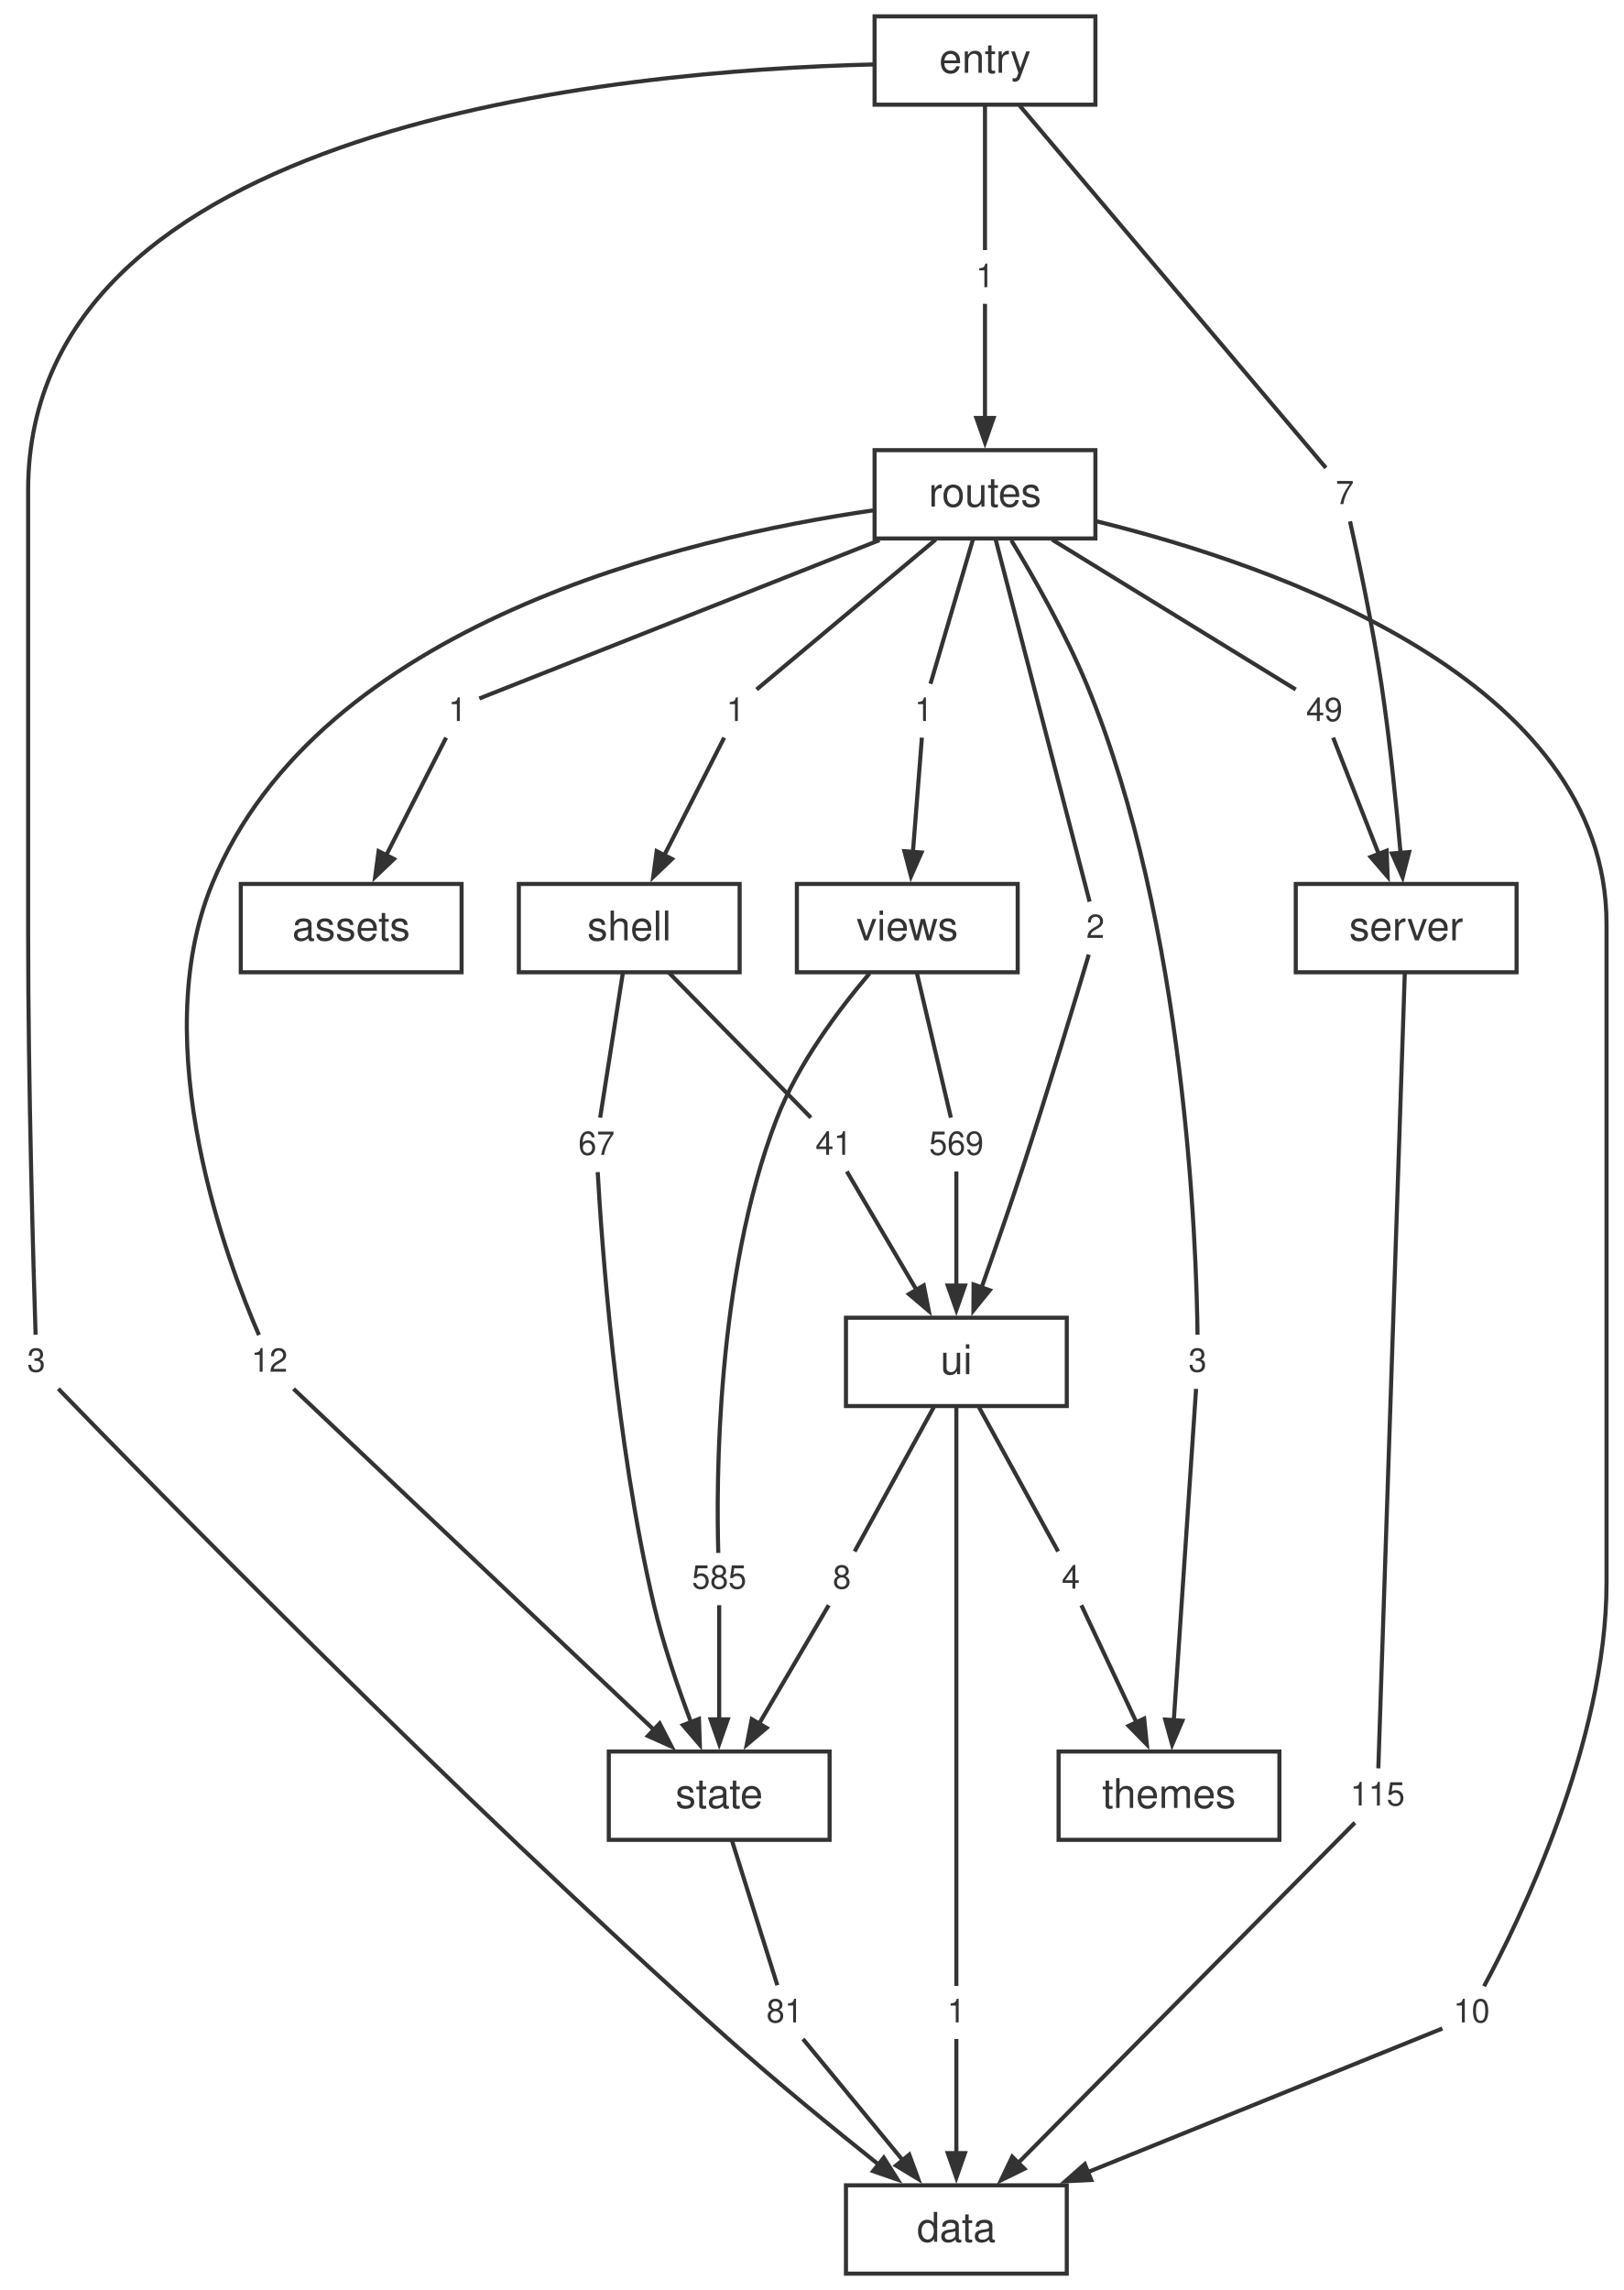
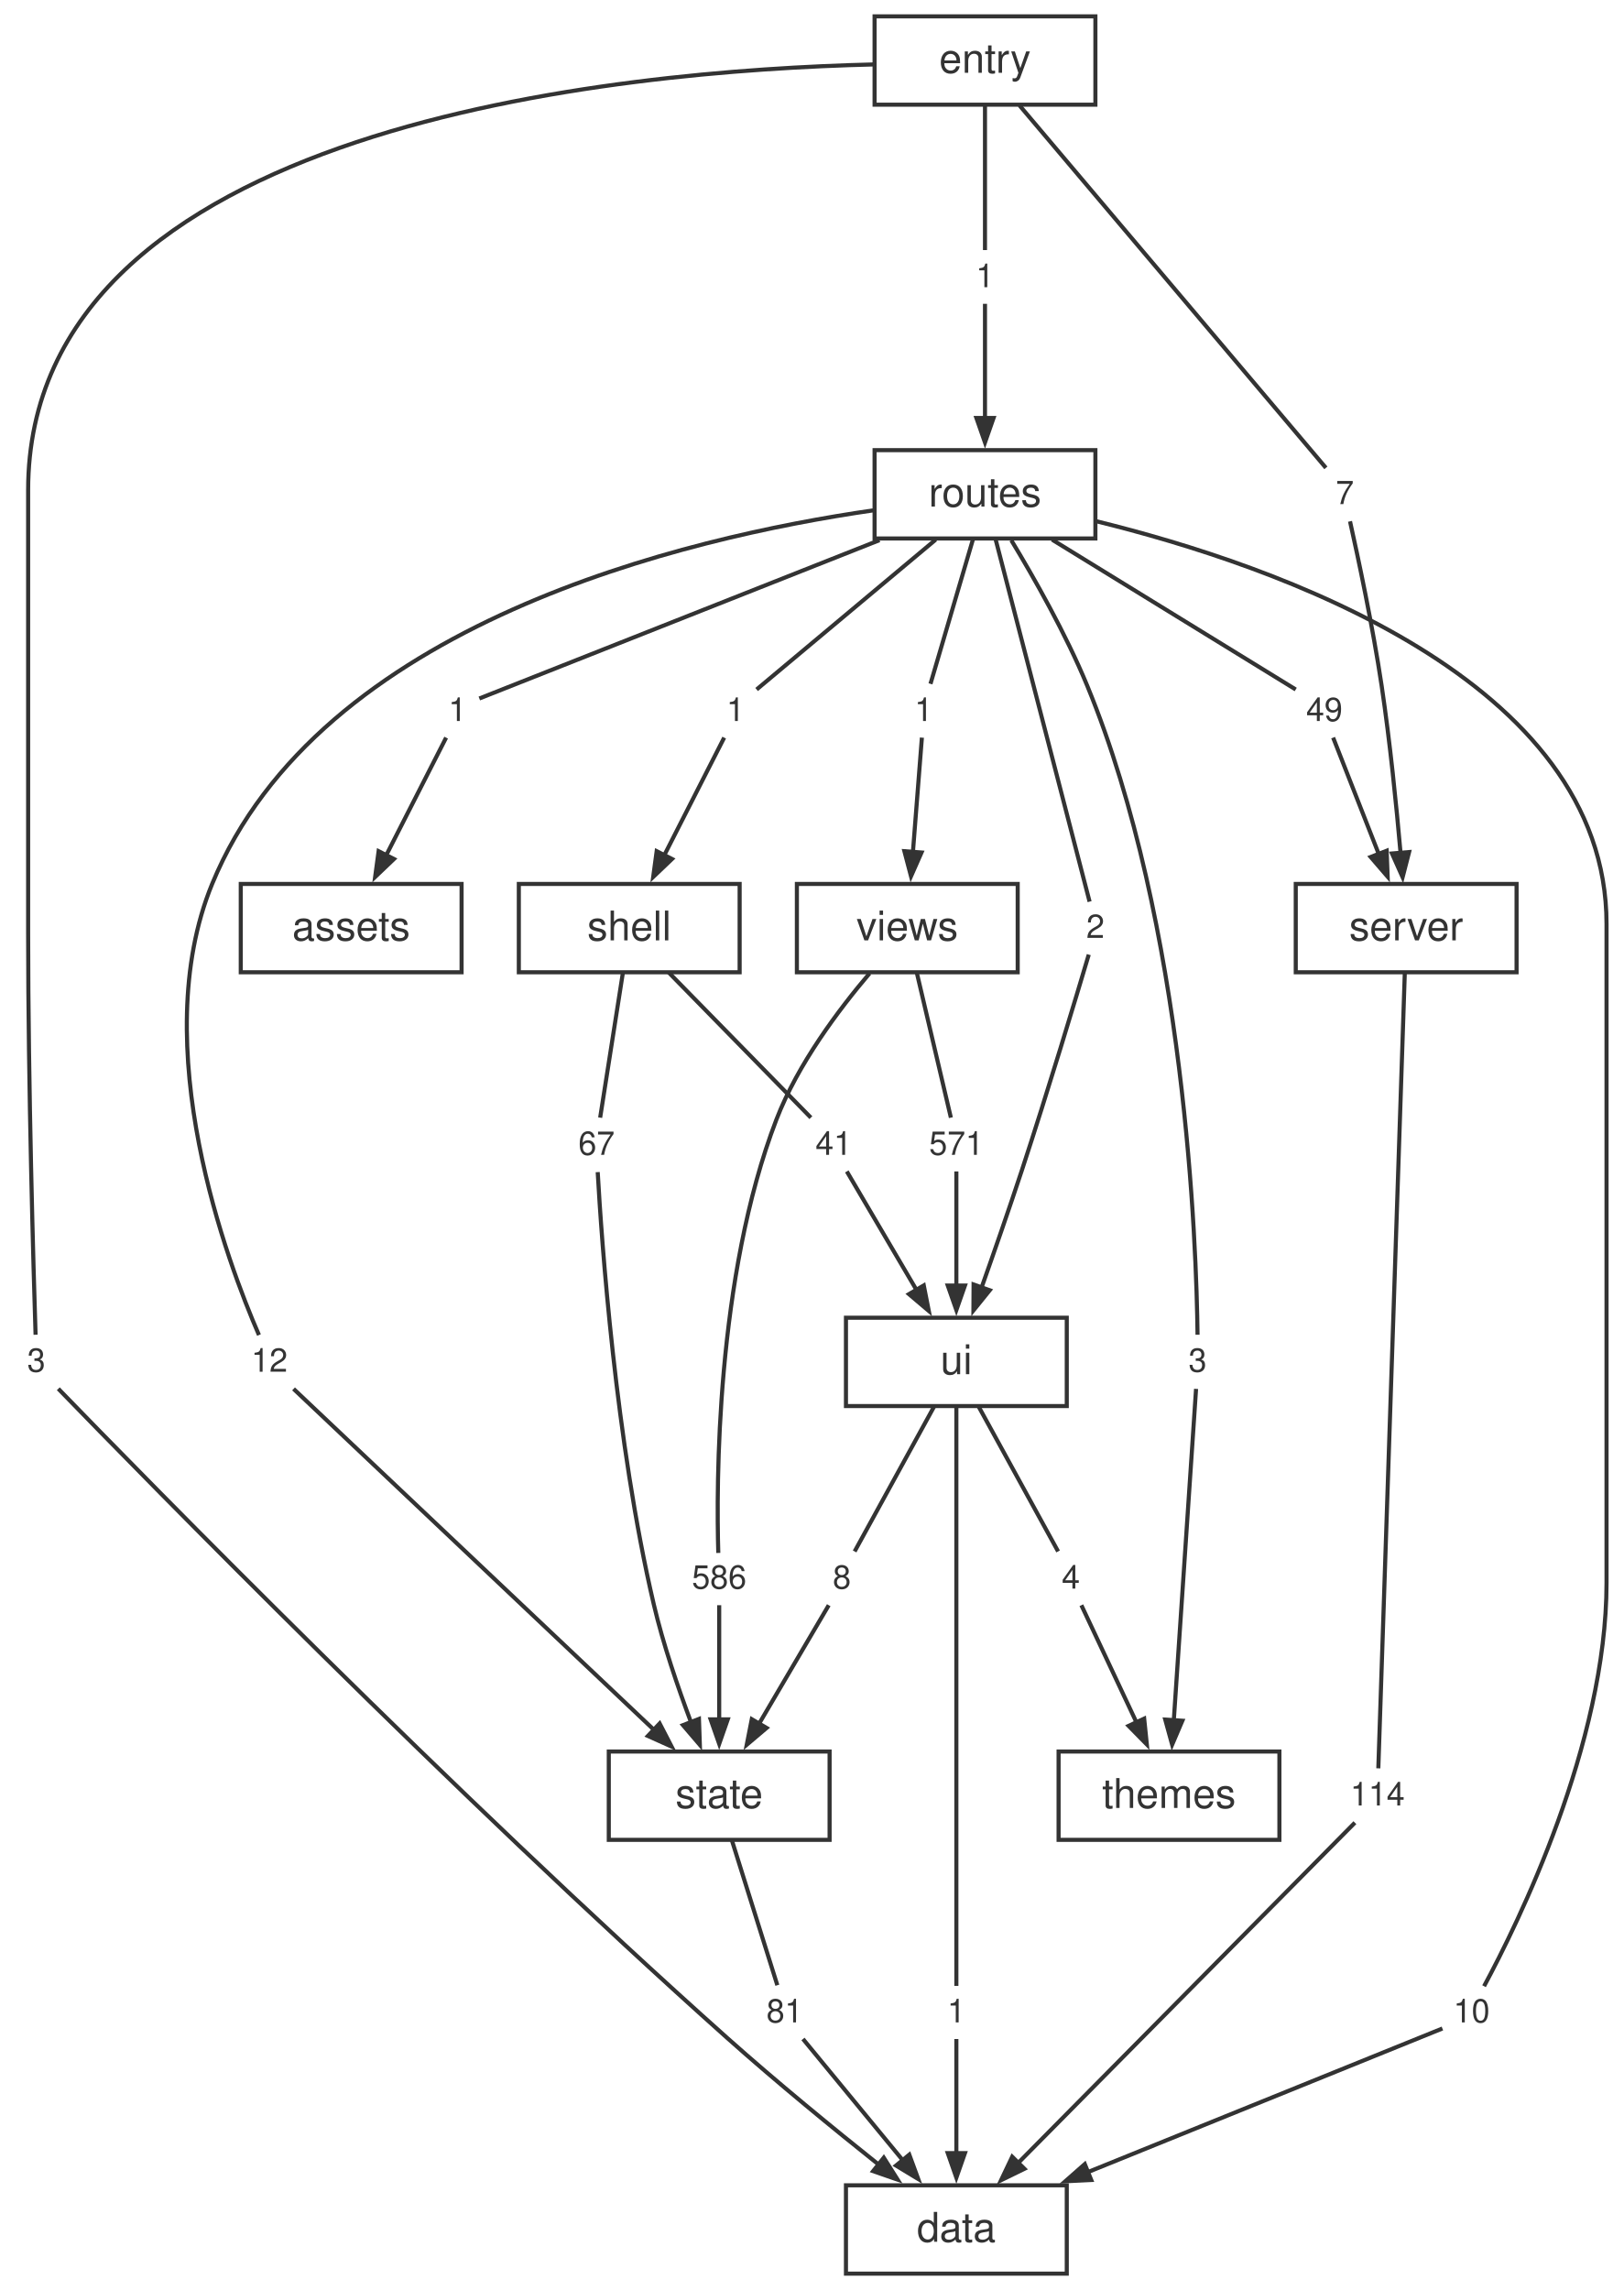
<svg xmlns="http://www.w3.org/2000/svg" width="397pt" height="560pt" viewBox="0.00 0.00 397.00 560.00">
  <style>svg { color: #333333; } @media (prefers-color-scheme: dark) { svg { color: #cccccc; background: #1e1e1e; } }</style>
  <g id="graph0" class="graph" transform="scale(1 1) rotate(0) translate(4 556)">
    <g id="node1" class="node">
      <polygon fill="none" stroke="currentColor" points="256.88,-21.6 202.88,-21.6 202.88,0 256.88,0 256.88,-21.6" />
      <text fill="currentColor" xml:space="preserve" text-anchor="middle" x="229.88" y="-7.8" font-family="Helvetica,Arial,sans-serif" font-size="10.00">data</text>
    </g>
    <g id="node2" class="node">
      <polygon fill="none" stroke="currentColor" points="366.88,-339.84 312.88,-339.84 312.88,-318.24 366.88,-318.24 366.88,-339.84" />
      <text fill="currentColor" xml:space="preserve" text-anchor="middle" x="339.88" y="-326.04" font-family="Helvetica,Arial,sans-serif" font-size="10.00">server</text>
    </g>
    <g id="node19" class="node">
      <polygon fill="none" stroke="none" points="341.76,-123.12 324,-123.12 324,-110.64 341.76,-110.64 341.76,-123.12" />
-       <text fill="currentColor" xml:space="preserve" text-anchor="middle" x="332.88" y="-114.48" font-family="Helvetica,Arial,sans-serif" font-size="8.00">115</text>
+       <text fill="currentColor" xml:space="preserve" text-anchor="middle" x="332.88" y="-114.48" font-family="Helvetica,Arial,sans-serif" font-size="8.00">114</text>
    </g>
    <g id="edge17" class="edge">
      <path fill="none" stroke="currentColor" d="M339.54,-317.9C338.3,-280.68 334.02,-152.2 333.07,-123.57" />
    </g>
    <g id="node3" class="node">
      <polygon fill="none" stroke="currentColor" points="198.88,-127.68 144.88,-127.68 144.88,-106.08 198.88,-106.08 198.88,-127.68" />
      <text fill="currentColor" xml:space="preserve" text-anchor="middle" x="171.88" y="-113.88" font-family="Helvetica,Arial,sans-serif" font-size="10.00">state</text>
    </g>
    <g id="node25" class="node">
      <polygon fill="none" stroke="none" points="194.76,-70.08 181,-70.08 181,-57.6 194.76,-57.6 194.76,-70.08" />
      <text fill="currentColor" xml:space="preserve" text-anchor="middle" x="187.88" y="-61.44" font-family="Helvetica,Arial,sans-serif" font-size="8.00">81</text>
    </g>
    <g id="edge29" class="edge">
      <path fill="none" stroke="currentColor" d="M174.96,-106.04C178.27,-95.49 183.4,-79.12 186.1,-70.53" />
    </g>
    <g id="node4" class="node">
      <polygon fill="none" stroke="currentColor" points="256.88,-233.76 202.88,-233.76 202.88,-212.16 256.88,-212.16 256.88,-233.76" />
      <text fill="currentColor" xml:space="preserve" text-anchor="middle" x="229.88" y="-219.96" font-family="Helvetica,Arial,sans-serif" font-size="10.00">ui</text>
    </g>
    <g id="node26" class="node">
      <polygon fill="none" stroke="none" points="234.76,-70.08 225,-70.08 225,-57.6 234.76,-57.6 234.76,-70.08" />
      <text fill="currentColor" xml:space="preserve" text-anchor="middle" x="229.88" y="-61.44" font-family="Helvetica,Arial,sans-serif" font-size="8.00">1</text>
    </g>
    <g id="edge31" class="edge">
      <path fill="none" stroke="currentColor" d="M229.88,-212.13C229.88,-182.3 229.88,-93.44 229.88,-70.37" />
    </g>
    <g id="node27" class="node">
      <polygon fill="none" stroke="none" points="206.76,-176.16 197,-176.16 197,-163.68 206.76,-163.68 206.76,-176.16" />
      <text fill="currentColor" xml:space="preserve" text-anchor="middle" x="201.88" y="-167.52" font-family="Helvetica,Arial,sans-serif" font-size="8.00">8</text>
    </g>
    <g id="edge33" class="edge">
      <path fill="none" stroke="currentColor" d="M224.48,-212.12C218.7,-201.57 209.71,-185.2 205,-176.61" />
    </g>
    <g id="node28" class="node">
      <polygon fill="none" stroke="none" points="262.76,-176.16 253,-176.16 253,-163.68 262.76,-163.68 262.76,-176.16" />
      <text fill="currentColor" xml:space="preserve" text-anchor="middle" x="257.88" y="-167.52" font-family="Helvetica,Arial,sans-serif" font-size="8.00">4</text>
    </g>
    <g id="edge35" class="edge">
      <path fill="none" stroke="currentColor" d="M235.28,-212.12C241.06,-201.57 250.05,-185.2 254.76,-176.61" />
    </g>
    <g id="node5" class="node">
      <polygon fill="none" stroke="currentColor" points="176.88,-339.84 122.88,-339.84 122.88,-318.24 176.88,-318.24 176.88,-339.84" />
      <text fill="currentColor" xml:space="preserve" text-anchor="middle" x="149.88" y="-326.04" font-family="Helvetica,Arial,sans-serif" font-size="10.00">shell</text>
    </g>
    <g id="node20" class="node">
      <polygon fill="none" stroke="none" points="148.76,-282.24 135,-282.24 135,-269.76 148.76,-269.76 148.76,-282.24" />
      <text fill="currentColor" xml:space="preserve" text-anchor="middle" x="141.88" y="-273.6" font-family="Helvetica,Arial,sans-serif" font-size="8.00">67</text>
    </g>
    <g id="edge19" class="edge">
      <path fill="none" stroke="currentColor" d="M148.34,-318.2C146.68,-307.65 144.12,-291.28 142.77,-282.69" />
    </g>
    <g id="node21" class="node">
      <polygon fill="none" stroke="none" points="206.76,-282.24 193,-282.24 193,-269.76 206.76,-269.76 206.76,-282.24" />
      <text fill="currentColor" xml:space="preserve" text-anchor="middle" x="199.88" y="-273.6" font-family="Helvetica,Arial,sans-serif" font-size="8.00">41</text>
    </g>
    <g id="edge21" class="edge">
      <path fill="none" stroke="currentColor" d="M159.52,-318.2C169.85,-307.65 185.89,-291.28 194.3,-282.69" />
    </g>
    <g id="node6" class="node">
      <polygon fill="none" stroke="currentColor" points="244.88,-339.84 190.88,-339.84 190.88,-318.24 244.88,-318.24 244.88,-339.84" />
      <text fill="currentColor" xml:space="preserve" text-anchor="middle" x="217.88" y="-326.04" font-family="Helvetica,Arial,sans-serif" font-size="10.00">views</text>
    </g>
    <g id="node29" class="node">
      <polygon fill="none" stroke="none" points="180.76,-176.16 163,-176.16 163,-163.68 180.76,-163.68 180.76,-176.16" />
-       <text fill="currentColor" xml:space="preserve" text-anchor="middle" x="171.88" y="-167.52" font-family="Helvetica,Arial,sans-serif" font-size="8.00">585</text>
+       <text fill="currentColor" xml:space="preserve" text-anchor="middle" x="171.88" y="-167.52" font-family="Helvetica,Arial,sans-serif" font-size="8.00">586</text>
    </g>
    <g id="edge37" class="edge">
      <path fill="none" stroke="currentColor" d="M208.65,-317.97C201.2,-309.21 191.11,-295.82 185.88,-282.24 171.04,-243.7 171.18,-192.65 171.66,-176.24" />
    </g>
    <g id="node30" class="node">
      <polygon fill="none" stroke="none" points="238.76,-282.24 221,-282.24 221,-269.76 238.76,-269.76 238.76,-282.24" />
-       <text fill="currentColor" xml:space="preserve" text-anchor="middle" x="229.88" y="-273.6" font-family="Helvetica,Arial,sans-serif" font-size="8.00">569</text>
+       <text fill="currentColor" xml:space="preserve" text-anchor="middle" x="229.88" y="-273.6" font-family="Helvetica,Arial,sans-serif" font-size="8.00">571</text>
    </g>
    <g id="edge39" class="edge">
      <path fill="none" stroke="currentColor" d="M220.19,-318.2C222.67,-307.65 226.52,-291.28 228.54,-282.69" />
    </g>
    <g id="node7" class="node">
      <polygon fill="none" stroke="currentColor" points="308.88,-127.68 254.88,-127.68 254.88,-106.08 308.88,-106.08 308.88,-127.68" />
      <text fill="currentColor" xml:space="preserve" text-anchor="middle" x="281.88" y="-113.88" font-family="Helvetica,Arial,sans-serif" font-size="10.00">themes</text>
    </g>
    <g id="node8" class="node">
      <polygon fill="none" stroke="currentColor" points="263.88,-445.92 209.88,-445.92 209.88,-424.32 263.88,-424.32 263.88,-445.92" />
      <text fill="currentColor" xml:space="preserve" text-anchor="middle" x="236.88" y="-432.12" font-family="Helvetica,Arial,sans-serif" font-size="10.00">routes</text>
    </g>
    <g id="node11" class="node">
      <polygon fill="none" stroke="none" points="362.76,-70.08 349,-70.08 349,-57.6 362.76,-57.6 362.76,-70.08" />
      <text fill="currentColor" xml:space="preserve" text-anchor="middle" x="355.88" y="-61.44" font-family="Helvetica,Arial,sans-serif" font-size="8.00">10</text>
    </g>
    <g id="edge1" class="edge">
      <path fill="none" stroke="currentColor" d="M264.05,-428.55C307.78,-417.82 388.88,-389.85 388.88,-330.04 388.88,-330.04 388.88,-330.04 388.88,-168.92 388.88,-129.49 367.09,-85.43 358.93,-70.29" />
    </g>
    <g id="node12" class="node">
      <polygon fill="none" stroke="none" points="112.76,-388.32 103,-388.32 103,-375.84 112.76,-375.84 112.76,-388.32" />
      <text fill="currentColor" xml:space="preserve" text-anchor="middle" x="107.88" y="-379.68" font-family="Helvetica,Arial,sans-serif" font-size="8.00">1</text>
    </g>
    <g id="edge3" class="edge">
      <path fill="none" stroke="currentColor" d="M211.08,-423.91C179.91,-411.58 129.59,-391.67 113.22,-385.19" />
    </g>
    <g id="node13" class="node">
      <polygon fill="none" stroke="none" points="326.76,-388.32 313,-388.32 313,-375.84 326.76,-375.84 326.76,-388.32" />
      <text fill="currentColor" xml:space="preserve" text-anchor="middle" x="319.88" y="-379.68" font-family="Helvetica,Arial,sans-serif" font-size="8.00">49</text>
    </g>
    <g id="edge5" class="edge">
      <path fill="none" stroke="currentColor" d="M253.28,-424.04C271.42,-412.88 299.81,-395.42 312.87,-387.39" />
    </g>
    <g id="node14" class="node">
      <polygon fill="none" stroke="none" points="180.76,-388.32 171,-388.32 171,-375.84 180.76,-375.84 180.76,-388.32" />
      <text fill="currentColor" xml:space="preserve" text-anchor="middle" x="175.88" y="-379.68" font-family="Helvetica,Arial,sans-serif" font-size="8.00">1</text>
    </g>
    <g id="edge7" class="edge">
      <path fill="none" stroke="currentColor" d="M224.83,-424.04C211.5,-412.88 190.63,-395.42 181.03,-387.39" />
    </g>
    <g id="node15" class="node">
      <polygon fill="none" stroke="none" points="68.76,-229.2 55,-229.2 55,-216.72 68.76,-216.72 68.76,-229.2" />
      <text fill="currentColor" xml:space="preserve" text-anchor="middle" x="61.88" y="-220.56" font-family="Helvetica,Arial,sans-serif" font-size="8.00">12</text>
    </g>
    <g id="edge9" class="edge">
      <path fill="none" stroke="currentColor" d="M209.51,-431.19C163.74,-424.56 74.1,-403.59 47.88,-339.84 31.54,-300.11 51.86,-246.71 59.33,-229.53" />
    </g>
    <g id="node16" class="node">
      <polygon fill="none" stroke="none" points="293.76,-229.2 284,-229.2 284,-216.72 293.76,-216.72 293.76,-229.2" />
      <text fill="currentColor" xml:space="preserve" text-anchor="middle" x="288.88" y="-220.56" font-family="Helvetica,Arial,sans-serif" font-size="8.00">3</text>
    </g>
    <g id="edge11" class="edge">
      <path fill="none" stroke="currentColor" d="M243.31,-423.89C248.81,-414.81 256.64,-401.05 261.88,-388.32 285.98,-329.76 288.61,-251.11 288.86,-229.6" />
    </g>
    <g id="node17" class="node">
      <polygon fill="none" stroke="none" points="268.76,-335.28 259,-335.28 259,-322.8 268.76,-322.8 268.76,-335.28" />
      <text fill="currentColor" xml:space="preserve" text-anchor="middle" x="263.88" y="-326.64" font-family="Helvetica,Arial,sans-serif" font-size="8.00">2</text>
    </g>
    <g id="edge13" class="edge">
      <path fill="none" stroke="currentColor" d="M239.47,-424.14C245.07,-402.57 258.13,-352.19 262.46,-335.51" />
    </g>
    <g id="node18" class="node">
      <polygon fill="none" stroke="none" points="226.76,-388.32 217,-388.32 217,-375.84 226.76,-375.84 226.76,-388.32" />
      <text fill="currentColor" xml:space="preserve" text-anchor="middle" x="221.88" y="-379.68" font-family="Helvetica,Arial,sans-serif" font-size="8.00">1</text>
    </g>
    <g id="edge15" class="edge">
      <path fill="none" stroke="currentColor" d="M233.99,-424.28C230.89,-413.73 226.08,-397.36 223.55,-388.77" />
    </g>
    <g id="node9" class="node">
      <polygon fill="none" stroke="currentColor" points="263.88,-552 209.88,-552 209.88,-530.4 263.88,-530.4 263.88,-552" />
      <text fill="currentColor" xml:space="preserve" text-anchor="middle" x="236.88" y="-538.2" font-family="Helvetica,Arial,sans-serif" font-size="10.00">entry</text>
    </g>
    <g id="node22" class="node">
      <polygon fill="none" stroke="none" points="9.76,-229.2 0,-229.2 0,-216.72 9.76,-216.72 9.76,-229.2" />
      <text fill="currentColor" xml:space="preserve" text-anchor="middle" x="4.88" y="-220.56" font-family="Helvetica,Arial,sans-serif" font-size="8.00">3</text>
    </g>
    <g id="edge23" class="edge">
      <path fill="none" stroke="currentColor" d="M209.58,-540.24C147.85,-538.75 2.88,-525.71 2.88,-436.12 2.88,-436.12 2.88,-436.12 2.88,-328.04 2.88,-290.45 4.2,-245.23 4.7,-229.6" />
    </g>
    <g id="node23" class="node">
      <polygon fill="none" stroke="none" points="241.76,-494.4 232,-494.4 232,-481.92 241.76,-481.92 241.76,-494.4" />
      <text fill="currentColor" xml:space="preserve" text-anchor="middle" x="236.88" y="-485.76" font-family="Helvetica,Arial,sans-serif" font-size="8.00">1</text>
    </g>
    <g id="edge25" class="edge">
      <path fill="none" stroke="currentColor" d="M236.88,-530.36C236.88,-519.81 236.88,-503.44 236.88,-494.85" />
    </g>
    <g id="node24" class="node">
      <polygon fill="none" stroke="none" points="329.76,-441.36 320,-441.36 320,-428.88 329.76,-428.88 329.76,-441.36" />
      <text fill="currentColor" xml:space="preserve" text-anchor="middle" x="324.88" y="-432.72" font-family="Helvetica,Arial,sans-serif" font-size="8.00">7</text>
    </g>
    <g id="edge27" class="edge">
      <path fill="none" stroke="currentColor" d="M245.32,-530.22C263.56,-508.65 306.15,-458.27 320.25,-441.59" />
    </g>
    <g id="node10" class="node">
      <polygon fill="none" stroke="currentColor" points="108.88,-339.84 54.88,-339.84 54.88,-318.24 108.88,-318.24 108.88,-339.84" />
      <text fill="currentColor" xml:space="preserve" text-anchor="middle" x="81.88" y="-326.04" font-family="Helvetica,Arial,sans-serif" font-size="10.00">assets</text>
    </g>
    <g id="edge2" class="edge">
      <path fill="none" stroke="currentColor" d="M348.74,-59.95C332.36,-53.31 291.19,-36.64 261.91,-24.78" />
      <polygon fill="currentColor" stroke="currentColor" points="262.87,-22.9 256.52,-22.59 261.29,-26.79 262.87,-22.9" />
    </g>
    <g id="edge4" class="edge">
      <path fill="none" stroke="currentColor" d="M105.1,-375.62C101.61,-368.76 95.46,-356.7 90.37,-346.7" />
      <polygon fill="currentColor" stroke="currentColor" points="92.34,-345.94 87.74,-341.55 88.59,-347.85 92.34,-345.94" />
    </g>
    <g id="edge6" class="edge">
      <path fill="none" stroke="currentColor" d="M322.02,-375.62C324.68,-368.83 329.34,-356.93 333.24,-346.99" />
      <polygon fill="currentColor" stroke="currentColor" points="335.11,-347.96 335.35,-341.61 331.2,-346.43 335.11,-347.96" />
    </g>
    <g id="edge8" class="edge">
      <path fill="none" stroke="currentColor" d="M173.1,-375.62C169.61,-368.76 163.46,-356.7 158.37,-346.7" />
      <polygon fill="currentColor" stroke="currentColor" points="160.34,-345.94 155.74,-341.55 156.59,-347.85 160.34,-345.94" />
    </g>
    <g id="edge10" class="edge">
      <path fill="none" stroke="currentColor" d="M67.79,-216.36C84.31,-200.74 131.31,-156.26 156.12,-132.8" />
      <polygon fill="currentColor" stroke="currentColor" points="157.32,-134.54 160.24,-128.89 154.44,-131.49 157.32,-134.54" />
    </g>
    <g id="edge12" class="edge">
      <path fill="none" stroke="currentColor" d="M288.5,-216.36C287.49,-201.27 284.66,-159.22 283.05,-135.23" />
      <polygon fill="currentColor" stroke="currentColor" points="285.15,-135.21 282.65,-129.36 280.96,-135.49 285.15,-135.21" />
    </g>
    <g id="edge14" class="edge">
      <path fill="none" stroke="currentColor" d="M262.26,-322.56C259.18,-312.2 252.23,-289.07 245.88,-269.76 242.74,-260.23 239.06,-249.65 236.02,-241.07" />
      <polygon fill="currentColor" stroke="currentColor" points="238.04,-240.48 234.05,-235.54 234.09,-241.89 238.04,-240.48" />
    </g>
    <g id="edge16" class="edge">
      <path fill="none" stroke="currentColor" d="M221.45,-375.62C220.93,-368.96 220.02,-357.39 219.25,-347.57" />
      <polygon fill="currentColor" stroke="currentColor" points="221.36,-347.53 218.79,-341.71 217.17,-347.85 221.36,-347.53" />
    </g>
    <g id="edge18" class="edge">
      <path fill="none" stroke="currentColor" d="M327.34,-110.28C311.95,-94.73 268.23,-50.56 244.94,-27.01" />
      <polygon fill="currentColor" stroke="currentColor" points="246.53,-25.64 240.81,-22.85 243.54,-28.59 246.53,-25.64" />
    </g>
    <g id="edge20" class="edge">
      <path fill="none" stroke="currentColor" d="M142.17,-269.37C143.1,-252.9 146.53,-203.5 155.88,-163.68 158.17,-153.91 161.8,-143.32 165.01,-134.78" />
      <polygon fill="currentColor" stroke="currentColor" points="166.93,-135.65 167.15,-129.3 163.02,-134.13 166.93,-135.65" />
    </g>
    <g id="edge22" class="edge">
      <path fill="none" stroke="currentColor" d="M203.09,-269.54C207.16,-262.62 214.35,-250.38 220.26,-240.33" />
      <polygon fill="currentColor" stroke="currentColor" points="221.91,-241.66 223.14,-235.42 218.29,-239.53 221.91,-241.66" />
    </g>
    <g id="edge24" class="edge">
      <path fill="none" stroke="currentColor" d="M10.26,-216.39C30.87,-195.13 107,-117.27 173.88,-57.6 185.9,-46.88 199.93,-35.4 210.94,-26.62" />
      <polygon fill="currentColor" stroke="currentColor" points="212.13,-28.36 215.53,-22.98 209.52,-25.07 212.13,-28.36" />
    </g>
    <g id="edge26" class="edge">
      <path fill="none" stroke="currentColor" d="M236.88,-481.7C236.88,-475.04 236.88,-463.47 236.88,-453.65" />
      <polygon fill="currentColor" stroke="currentColor" points="238.98,-453.79 236.88,-447.79 234.78,-453.79 238.98,-453.79" />
    </g>
    <g id="edge28" class="edge">
      <path fill="none" stroke="currentColor" d="M326.15,-428.51C328.07,-419.9 331.7,-402.91 333.88,-388.32 335.93,-374.59 337.5,-358.93 338.52,-347.31" />
      <polygon fill="currentColor" stroke="currentColor" points="340.6,-347.64 339.01,-341.48 336.41,-347.29 340.6,-347.64" />
    </g>
    <g id="edge30" class="edge">
      <path fill="none" stroke="currentColor" d="M192.37,-57.38C198.18,-50.33 208.52,-37.76 216.88,-27.6" />
      <polygon fill="currentColor" stroke="currentColor" points="218.37,-29.1 220.56,-23.13 215.12,-26.43 218.37,-29.1" />
    </g>
    <g id="edge32" class="edge">
      <path fill="none" stroke="currentColor" d="M229.88,-57.38C229.88,-50.72 229.88,-39.15 229.88,-29.33" />
      <polygon fill="currentColor" stroke="currentColor" points="231.98,-29.47 229.88,-23.47 227.78,-29.47 231.98,-29.47" />
    </g>
    <g id="edge34" class="edge">
      <path fill="none" stroke="currentColor" d="M198.67,-163.46C194.6,-156.54 187.41,-144.3 181.5,-134.25" />
      <polygon fill="currentColor" stroke="currentColor" points="183.47,-133.45 178.62,-129.34 179.85,-135.58 183.47,-133.45" />
    </g>
    <g id="edge36" class="edge">
      <path fill="none" stroke="currentColor" d="M260.45,-163.46C263.64,-156.67 269.24,-144.77 273.91,-134.83" />
      <polygon fill="currentColor" stroke="currentColor" points="275.81,-135.73 276.46,-129.41 272,-133.95 275.81,-135.73" />
    </g>
    <g id="edge38" class="edge">
      <path fill="none" stroke="currentColor" d="M171.88,-163.46C171.88,-156.8 171.88,-145.23 171.88,-135.41" />
      <polygon fill="currentColor" stroke="currentColor" points="173.98,-135.55 171.88,-129.55 169.78,-135.55 173.98,-135.55" />
    </g>
    <g id="edge40" class="edge">
      <path fill="none" stroke="currentColor" d="M229.88,-269.54C229.88,-262.88 229.88,-251.31 229.88,-241.49" />
      <polygon fill="currentColor" stroke="currentColor" points="231.98,-241.63 229.88,-235.63 227.78,-241.63 231.98,-241.63" />
    </g>
  </g>
</svg>
